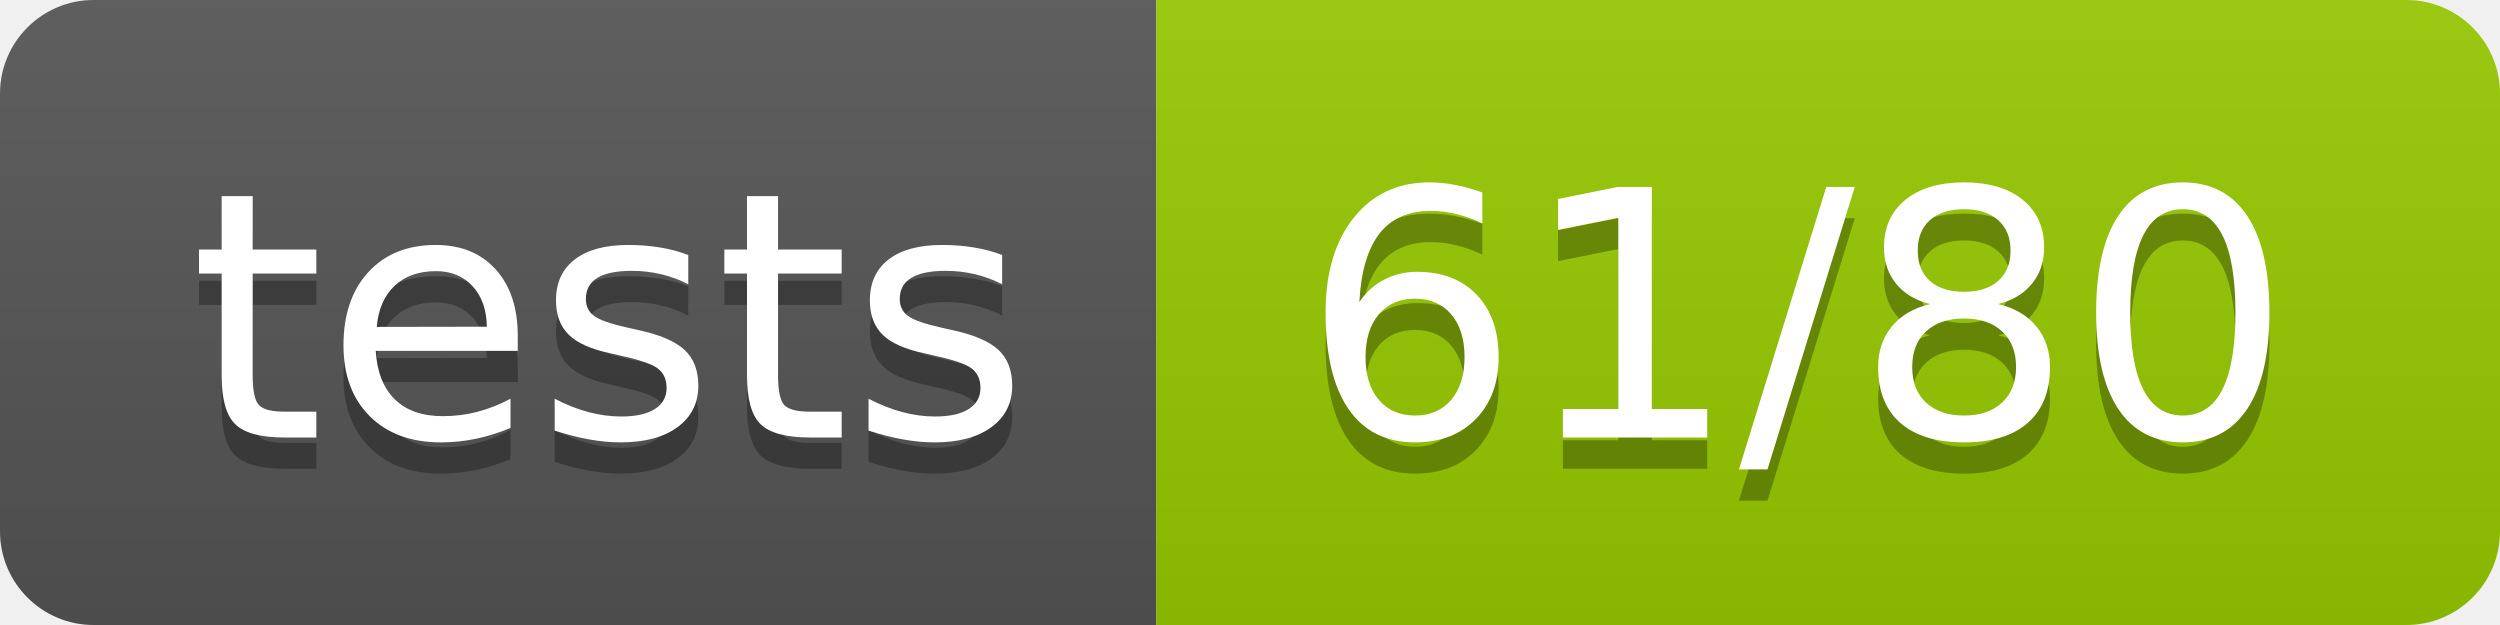
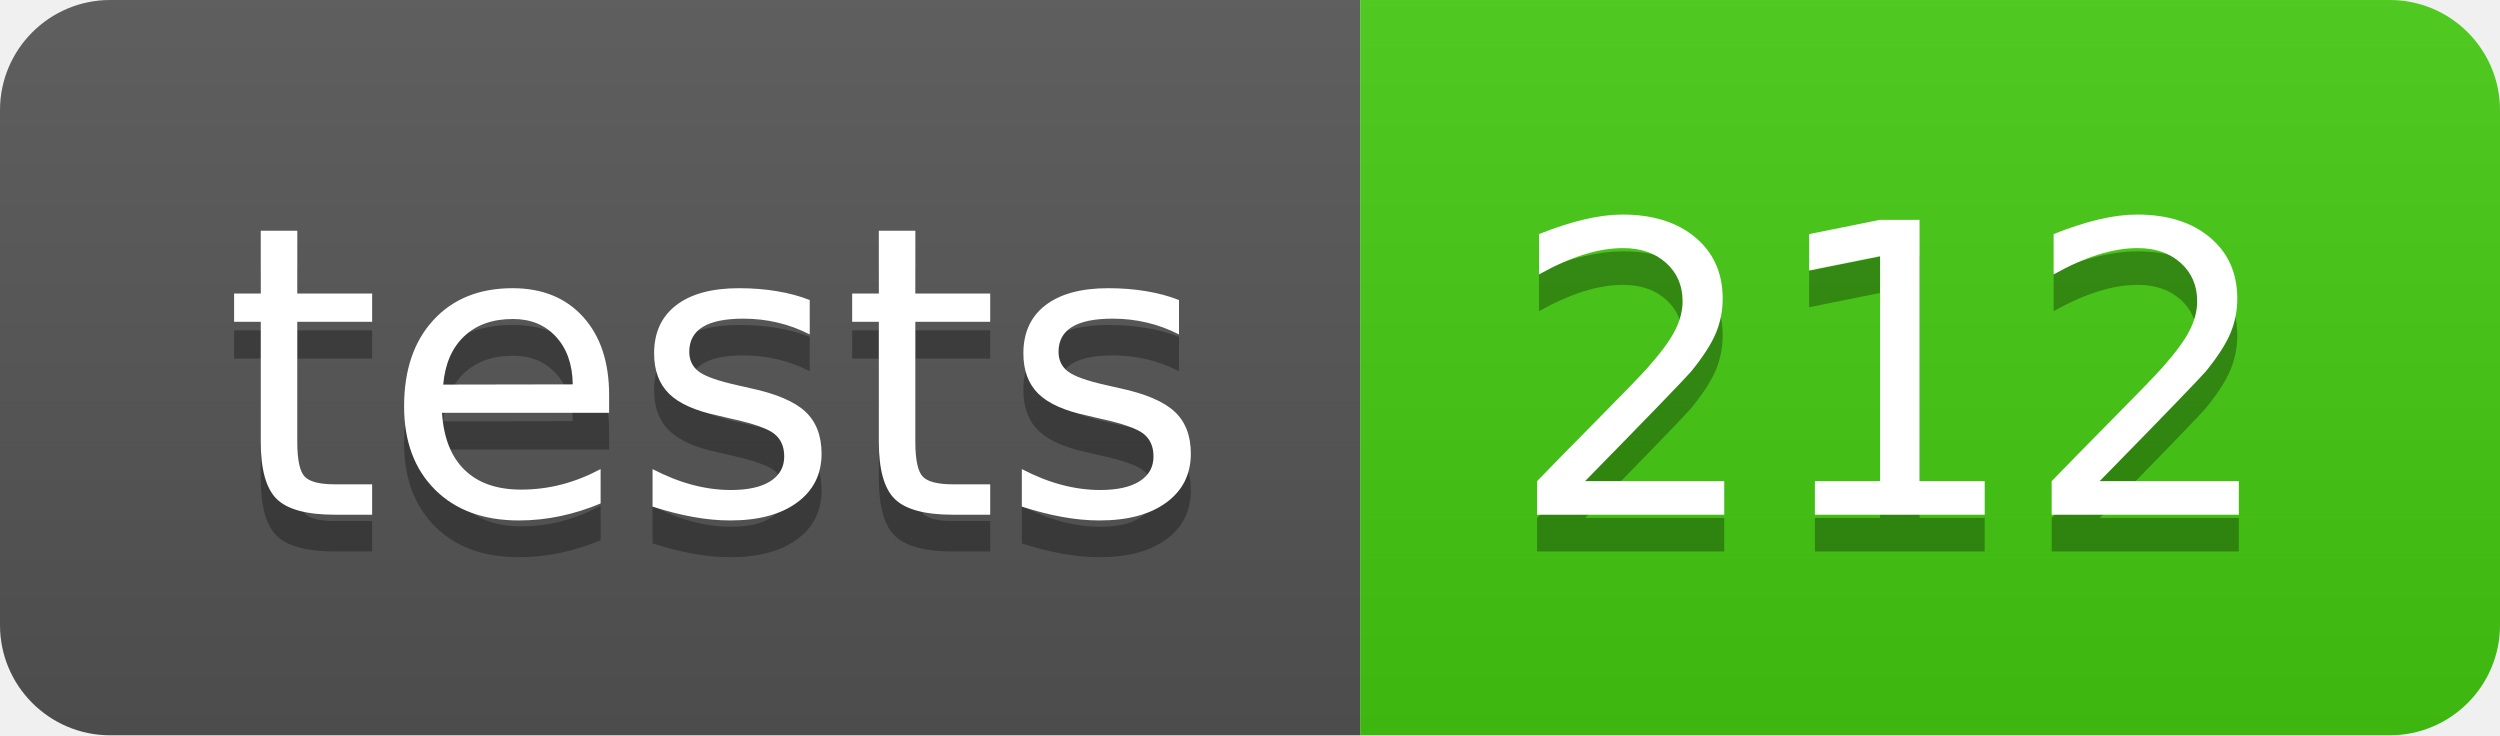
- <svg xmlns="http://www.w3.org/2000/svg" width="80" height="20" role="img" aria-label="tests: 61/80">
+ <svg xmlns="http://www.w3.org/2000/svg" width="68" height="20" role="img" aria-label="tests: 212">
  <linearGradient id="s" x2="0" y2="100%">
    <stop offset="0" stop-color="#bbb" stop-opacity=".1" />
    <stop offset="1" stop-opacity=".1" />
  </linearGradient>
  <clipPath id="r">
-     <rect width="80" height="20" rx="3" fill="#fff" />
+     <rect width="68" height="20" rx="3" fill="#fff" />
  </clipPath>
  <g clip-path="url(#r)">
    <rect width="37" height="20" fill="#555" />
-     <rect x="37" width="43" height="20" fill="#97ca00" />
-     <rect width="80" height="20" fill="url(#s)" />
+     <rect x="37" width="31" height="20" fill="#4c1" />
+     <rect width="68" height="20" fill="url(#s)" />
  </g>
  <g fill="#fff" text-anchor="middle" font-family="Verdana,Geneva,DejaVu Sans,sans-serif" text-rendering="geometricPrecision" font-size="110">
    <text aria-hidden="true" x="195.0" y="150" fill="#010101" fill-opacity=".3" transform="scale(.1)" textLength="270">tests</text>
    <text x="195.0" y="140" transform="scale(.1)" fill="#fff" textLength="270">tests</text>
-     <text aria-hidden="true" x="575.0" y="150" fill="#010101" fill-opacity=".3" transform="scale(.1)" textLength="330">61/80</text>
-     <text x="575.0" y="140" transform="scale(.1)" fill="#fff" textLength="330">61/80</text>
+     <text aria-hidden="true" x="515.0" y="150" fill="#010101" fill-opacity=".3" transform="scale(.1)" textLength="210">212</text>
+     <text x="515.0" y="140" transform="scale(.1)" fill="#fff" textLength="210">212</text>
  </g>
</svg>
